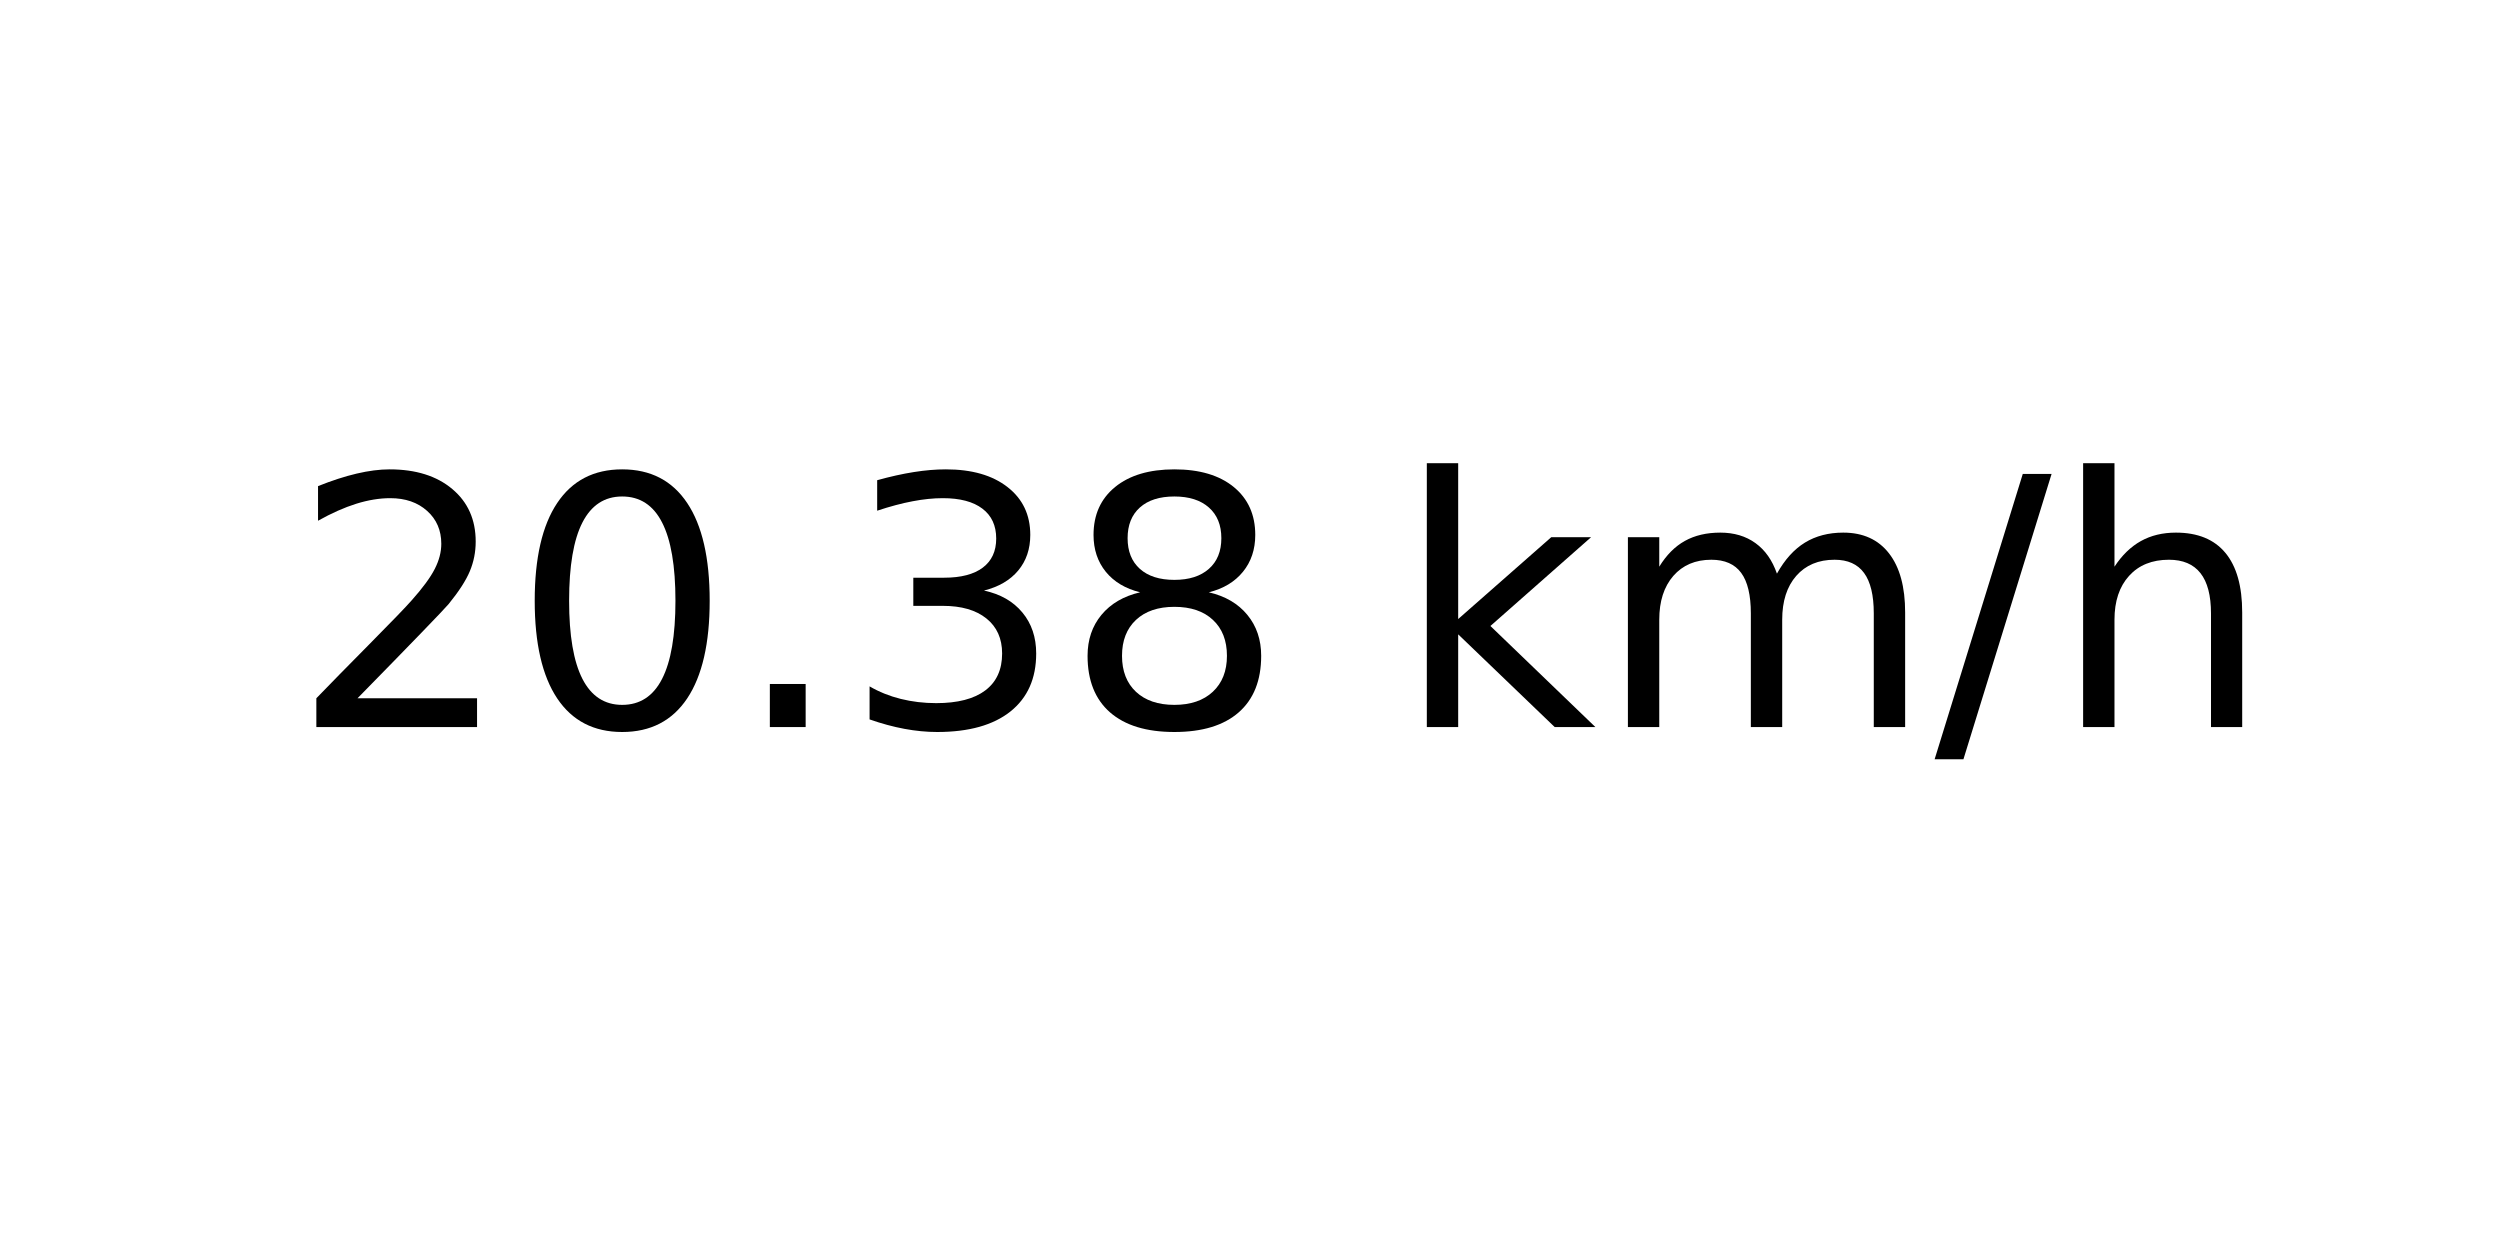
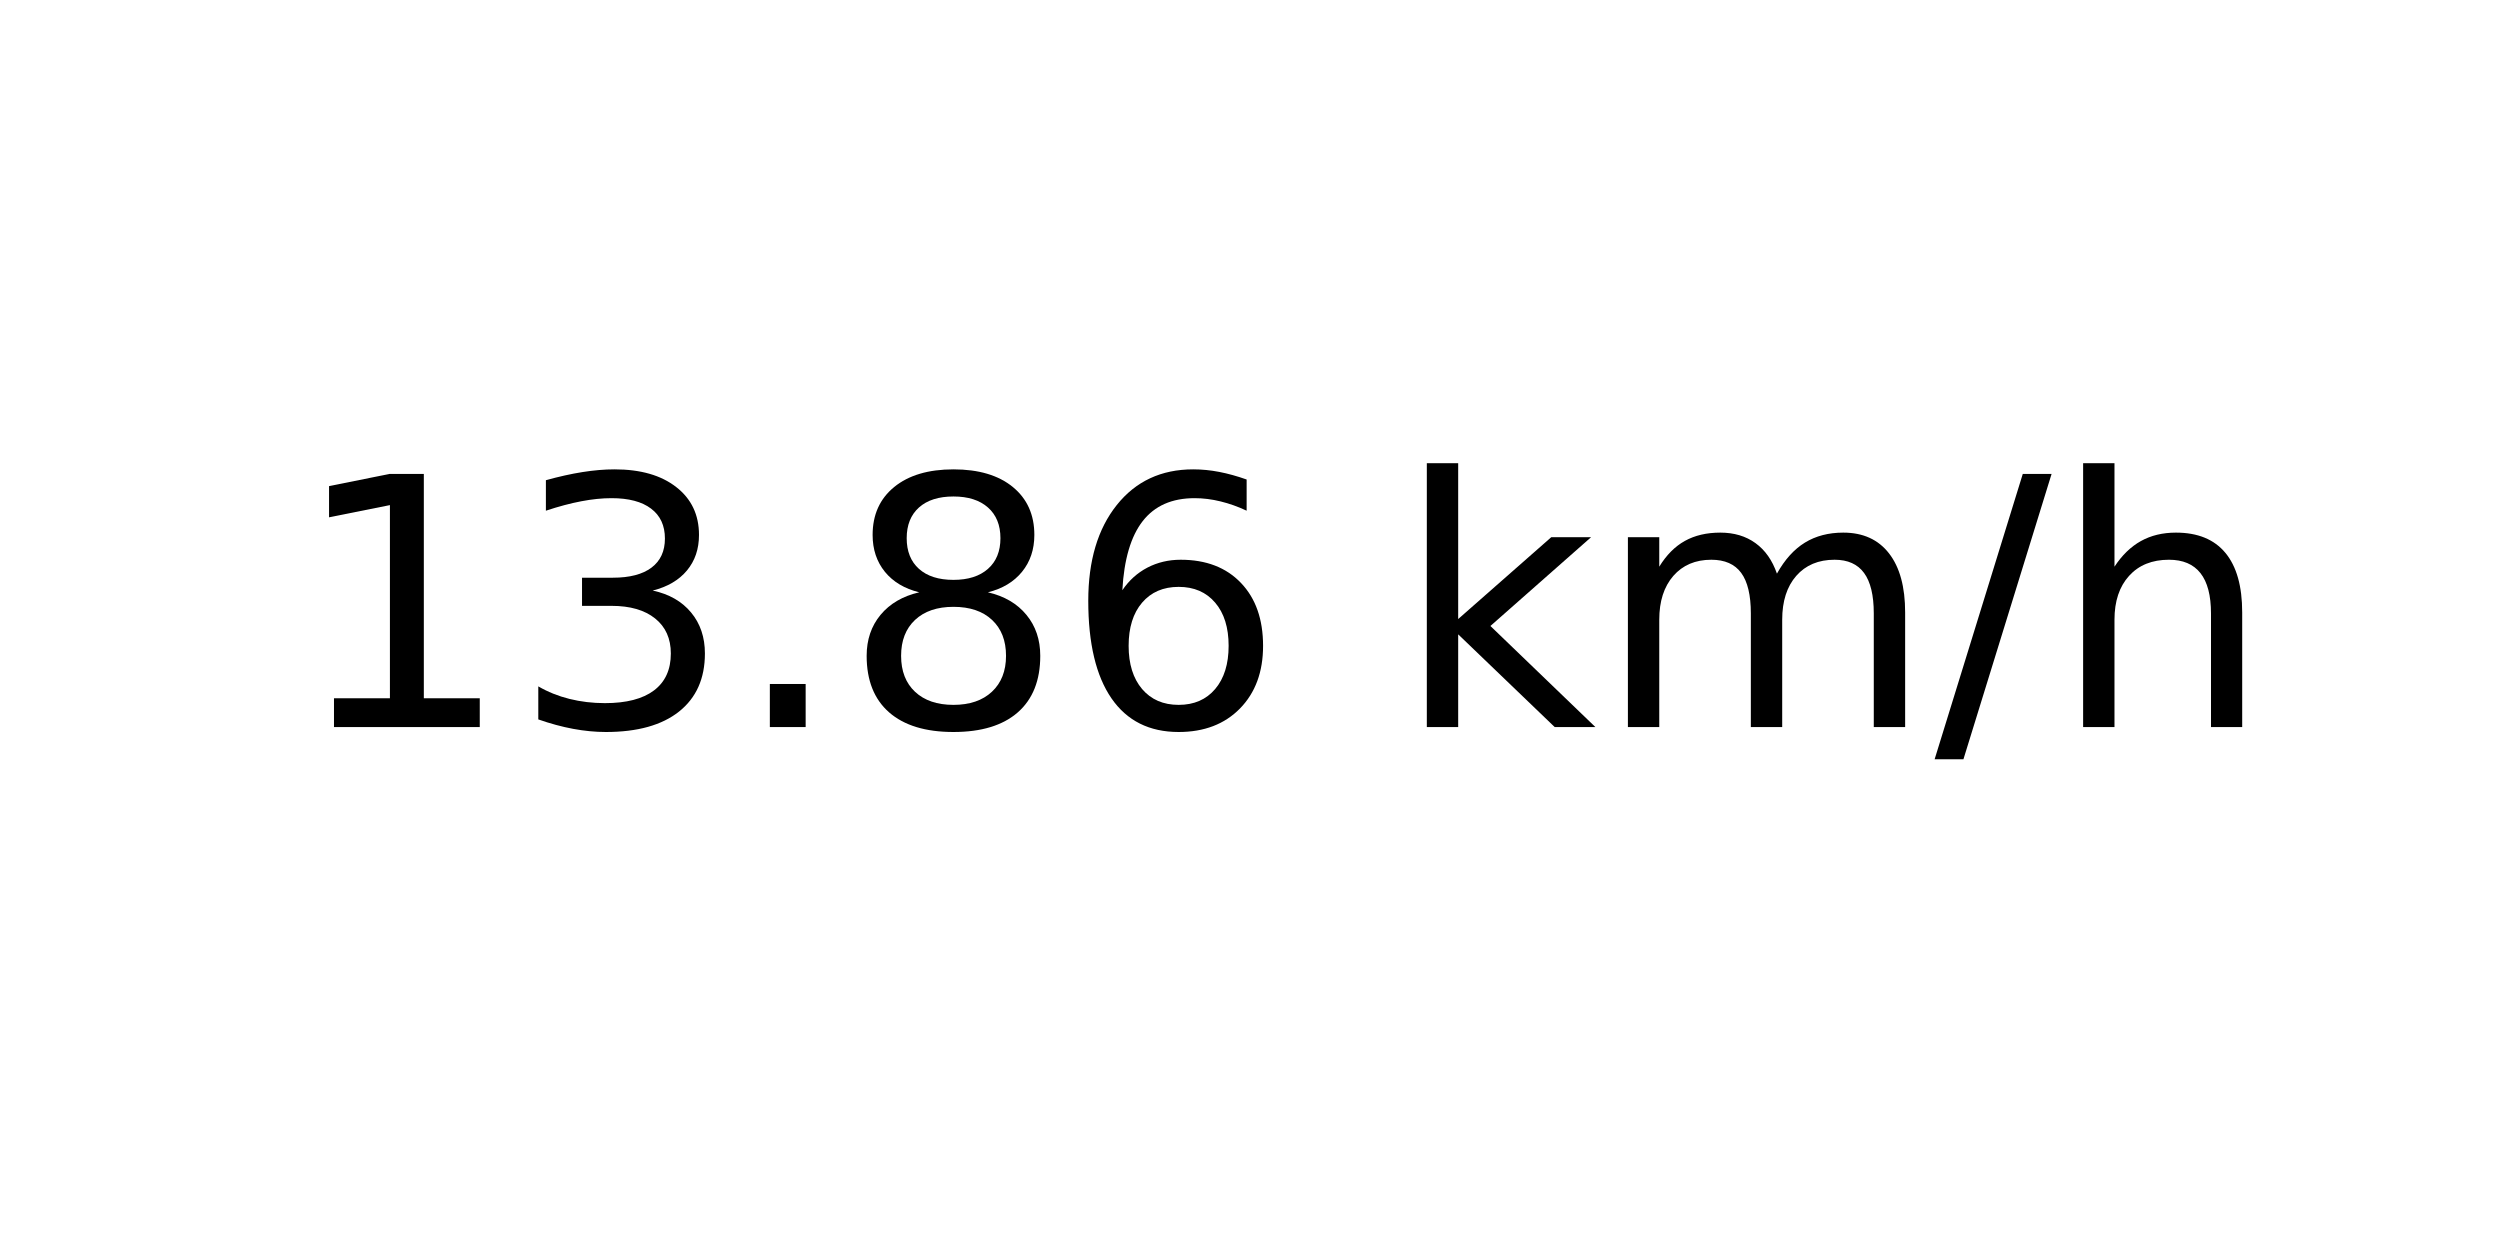
<svg xmlns="http://www.w3.org/2000/svg" xmlns:xlink="http://www.w3.org/1999/xlink" width="72pt" height="36pt" viewBox="0 0 72 36" version="1.1">
  <defs>
    <style type="text/css">*{stroke-linejoin: round; stroke-linecap: butt}</style>
  </defs>
  <g id="figure_1">
    <g id="axes_1">
      <g id="text_1">
        <g transform="translate(8.378125 20.93937) scale(0.1 -0.1)">
          <defs>
-             <path id="DejaVuSans-32" d="M 1228 531  L 3431 531  L 3431 0  L 469 0  L 469 531  Q 828 903 1448 1529  Q 2069 2156 2228 2338  Q 2531 2678 2651 2914  Q 2772 3150 2772 3378  Q 2772 3750 2511 3984  Q 2250 4219 1831 4219  Q 1534 4219 1204 4116  Q 875 4013 500 3803  L 500 4441  Q 881 4594 1212 4672  Q 1544 4750 1819 4750  Q 2544 4750 2975 4387  Q 3406 4025 3406 3419  Q 3406 3131 3298 2873  Q 3191 2616 2906 2266  Q 2828 2175 2409 1742  Q 1991 1309 1228 531  z " transform="scale(0.015625)" />
-             <path id="DejaVuSans-30" d="M 2034 4250  Q 1547 4250 1301 3770  Q 1056 3291 1056 2328  Q 1056 1369 1301 889  Q 1547 409 2034 409  Q 2525 409 2770 889  Q 3016 1369 3016 2328  Q 3016 3291 2770 3770  Q 2525 4250 2034 4250  z M 2034 4750  Q 2819 4750 3233 4129  Q 3647 3509 3647 2328  Q 3647 1150 3233 529  Q 2819 -91 2034 -91  Q 1250 -91 836 529  Q 422 1150 422 2328  Q 422 3509 836 4129  Q 1250 4750 2034 4750  z " transform="scale(0.015625)" />
+             <path id="DejaVuSans-31" d="M 794 531  L 1825 531  L 1825 4091  L 703 3866  L 703 4441  L 1819 4666  L 2450 4666  L 2450 531  L 3481 531  L 3481 0  L 794 0  L 794 531  z " transform="scale(0.015625)" />
+             <path id="DejaVuSans-33" d="M 2597 2516  Q 3050 2419 3304 2112  Q 3559 1806 3559 1356  Q 3559 666 3084 287  Q 2609 -91 1734 -91  Q 1441 -91 1130 -33  Q 819 25 488 141  L 488 750  Q 750 597 1062 519  Q 1375 441 1716 441  Q 2309 441 2620 675  Q 2931 909 2931 1356  Q 2931 1769 2642 2001  Q 2353 2234 1838 2234  L 1294 2234  L 1294 2753  L 1863 2753  Q 2328 2753 2575 2939  Q 2822 3125 2822 3475  Q 2822 3834 2567 4026  Q 2313 4219 1838 4219  Q 1578 4219 1281 4162  Q 984 4106 628 3988  L 628 4550  Q 988 4650 1302 4700  Q 1616 4750 1894 4750  Q 2613 4750 3031 4423  Q 3450 4097 3450 3541  Q 3450 3153 3228 2886  Q 3006 2619 2597 2516  z " transform="scale(0.015625)" />
            <path id="DejaVuSans-2e" d="M 684 794  L 1344 794  L 1344 0  L 684 0  L 684 794  z " transform="scale(0.015625)" />
-             <path id="DejaVuSans-33" d="M 2597 2516  Q 3050 2419 3304 2112  Q 3559 1806 3559 1356  Q 3559 666 3084 287  Q 2609 -91 1734 -91  Q 1441 -91 1130 -33  Q 819 25 488 141  L 488 750  Q 750 597 1062 519  Q 1375 441 1716 441  Q 2309 441 2620 675  Q 2931 909 2931 1356  Q 2931 1769 2642 2001  Q 2353 2234 1838 2234  L 1294 2234  L 1294 2753  L 1863 2753  Q 2328 2753 2575 2939  Q 2822 3125 2822 3475  Q 2822 3834 2567 4026  Q 2313 4219 1838 4219  Q 1578 4219 1281 4162  Q 984 4106 628 3988  L 628 4550  Q 988 4650 1302 4700  Q 1616 4750 1894 4750  Q 2613 4750 3031 4423  Q 3450 4097 3450 3541  Q 3450 3153 3228 2886  Q 3006 2619 2597 2516  z " transform="scale(0.015625)" />
            <path id="DejaVuSans-38" d="M 2034 2216  Q 1584 2216 1326 1975  Q 1069 1734 1069 1313  Q 1069 891 1326 650  Q 1584 409 2034 409  Q 2484 409 2743 651  Q 3003 894 3003 1313  Q 3003 1734 2745 1975  Q 2488 2216 2034 2216  z M 1403 2484  Q 997 2584 770 2862  Q 544 3141 544 3541  Q 544 4100 942 4425  Q 1341 4750 2034 4750  Q 2731 4750 3128 4425  Q 3525 4100 3525 3541  Q 3525 3141 3298 2862  Q 3072 2584 2669 2484  Q 3125 2378 3379 2068  Q 3634 1759 3634 1313  Q 3634 634 3220 271  Q 2806 -91 2034 -91  Q 1263 -91 848 271  Q 434 634 434 1313  Q 434 1759 690 2068  Q 947 2378 1403 2484  z M 1172 3481  Q 1172 3119 1398 2916  Q 1625 2713 2034 2713  Q 2441 2713 2670 2916  Q 2900 3119 2900 3481  Q 2900 3844 2670 4047  Q 2441 4250 2034 4250  Q 1625 4250 1398 4047  Q 1172 3844 1172 3481  z " transform="scale(0.015625)" />
+             <path id="DejaVuSans-36" d="M 2113 2584  Q 1688 2584 1439 2293  Q 1191 2003 1191 1497  Q 1191 994 1439 701  Q 1688 409 2113 409  Q 2538 409 2786 701  Q 3034 994 3034 1497  Q 3034 2003 2786 2293  Q 2538 2584 2113 2584  z M 3366 4563  L 3366 3988  Q 3128 4100 2886 4159  Q 2644 4219 2406 4219  Q 1781 4219 1451 3797  Q 1122 3375 1075 2522  Q 1259 2794 1537 2939  Q 1816 3084 2150 3084  Q 2853 3084 3261 2657  Q 3669 2231 3669 1497  Q 3669 778 3244 343  Q 2819 -91 2113 -91  Q 1303 -91 875 529  Q 447 1150 447 2328  Q 447 3434 972 4092  Q 1497 4750 2381 4750  Q 2619 4750 2861 4703  Q 3103 4656 3366 4563  z " transform="scale(0.015625)" />
            <path id="DejaVuSans-20" transform="scale(0.015625)" />
            <path id="DejaVuSans-6b" d="M 581 4863  L 1159 4863  L 1159 1991  L 2875 3500  L 3609 3500  L 1753 1863  L 3688 0  L 2938 0  L 1159 1709  L 1159 0  L 581 0  L 581 4863  z " transform="scale(0.015625)" />
            <path id="DejaVuSans-6d" d="M 3328 2828  Q 3544 3216 3844 3400  Q 4144 3584 4550 3584  Q 5097 3584 5394 3201  Q 5691 2819 5691 2113  L 5691 0  L 5113 0  L 5113 2094  Q 5113 2597 4934 2840  Q 4756 3084 4391 3084  Q 3944 3084 3684 2787  Q 3425 2491 3425 1978  L 3425 0  L 2847 0  L 2847 2094  Q 2847 2600 2669 2842  Q 2491 3084 2119 3084  Q 1678 3084 1418 2786  Q 1159 2488 1159 1978  L 1159 0  L 581 0  L 581 3500  L 1159 3500  L 1159 2956  Q 1356 3278 1631 3431  Q 1906 3584 2284 3584  Q 2666 3584 2933 3390  Q 3200 3197 3328 2828  z " transform="scale(0.015625)" />
            <path id="DejaVuSans-2f" d="M 1625 4666  L 2156 4666  L 531 -594  L 0 -594  L 1625 4666  z " transform="scale(0.015625)" />
            <path id="DejaVuSans-68" d="M 3513 2113  L 3513 0  L 2938 0  L 2938 2094  Q 2938 2591 2744 2837  Q 2550 3084 2163 3084  Q 1697 3084 1428 2787  Q 1159 2491 1159 1978  L 1159 0  L 581 0  L 581 4863  L 1159 4863  L 1159 2956  Q 1366 3272 1645 3428  Q 1925 3584 2291 3584  Q 2894 3584 3203 3211  Q 3513 2838 3513 2113  z " transform="scale(0.015625)" />
          </defs>
-           <use xlink:href="#DejaVuSans-32" />
-           <use xlink:href="#DejaVuSans-30" x="63.623" />
+           <use xlink:href="#DejaVuSans-31" />
+           <use xlink:href="#DejaVuSans-33" x="63.623" />
          <use xlink:href="#DejaVuSans-2e" x="127.246" />
-           <use xlink:href="#DejaVuSans-33" x="159.033" />
-           <use xlink:href="#DejaVuSans-38" x="222.656" />
+           <use xlink:href="#DejaVuSans-38" x="159.033" />
+           <use xlink:href="#DejaVuSans-36" x="222.656" />
          <use xlink:href="#DejaVuSans-20" x="286.279" />
          <use xlink:href="#DejaVuSans-6b" x="318.066" />
          <use xlink:href="#DejaVuSans-6d" x="375.977" />
          <use xlink:href="#DejaVuSans-2f" x="473.389" />
          <use xlink:href="#DejaVuSans-68" x="507.08" />
        </g>
      </g>
    </g>
  </g>
</svg>
